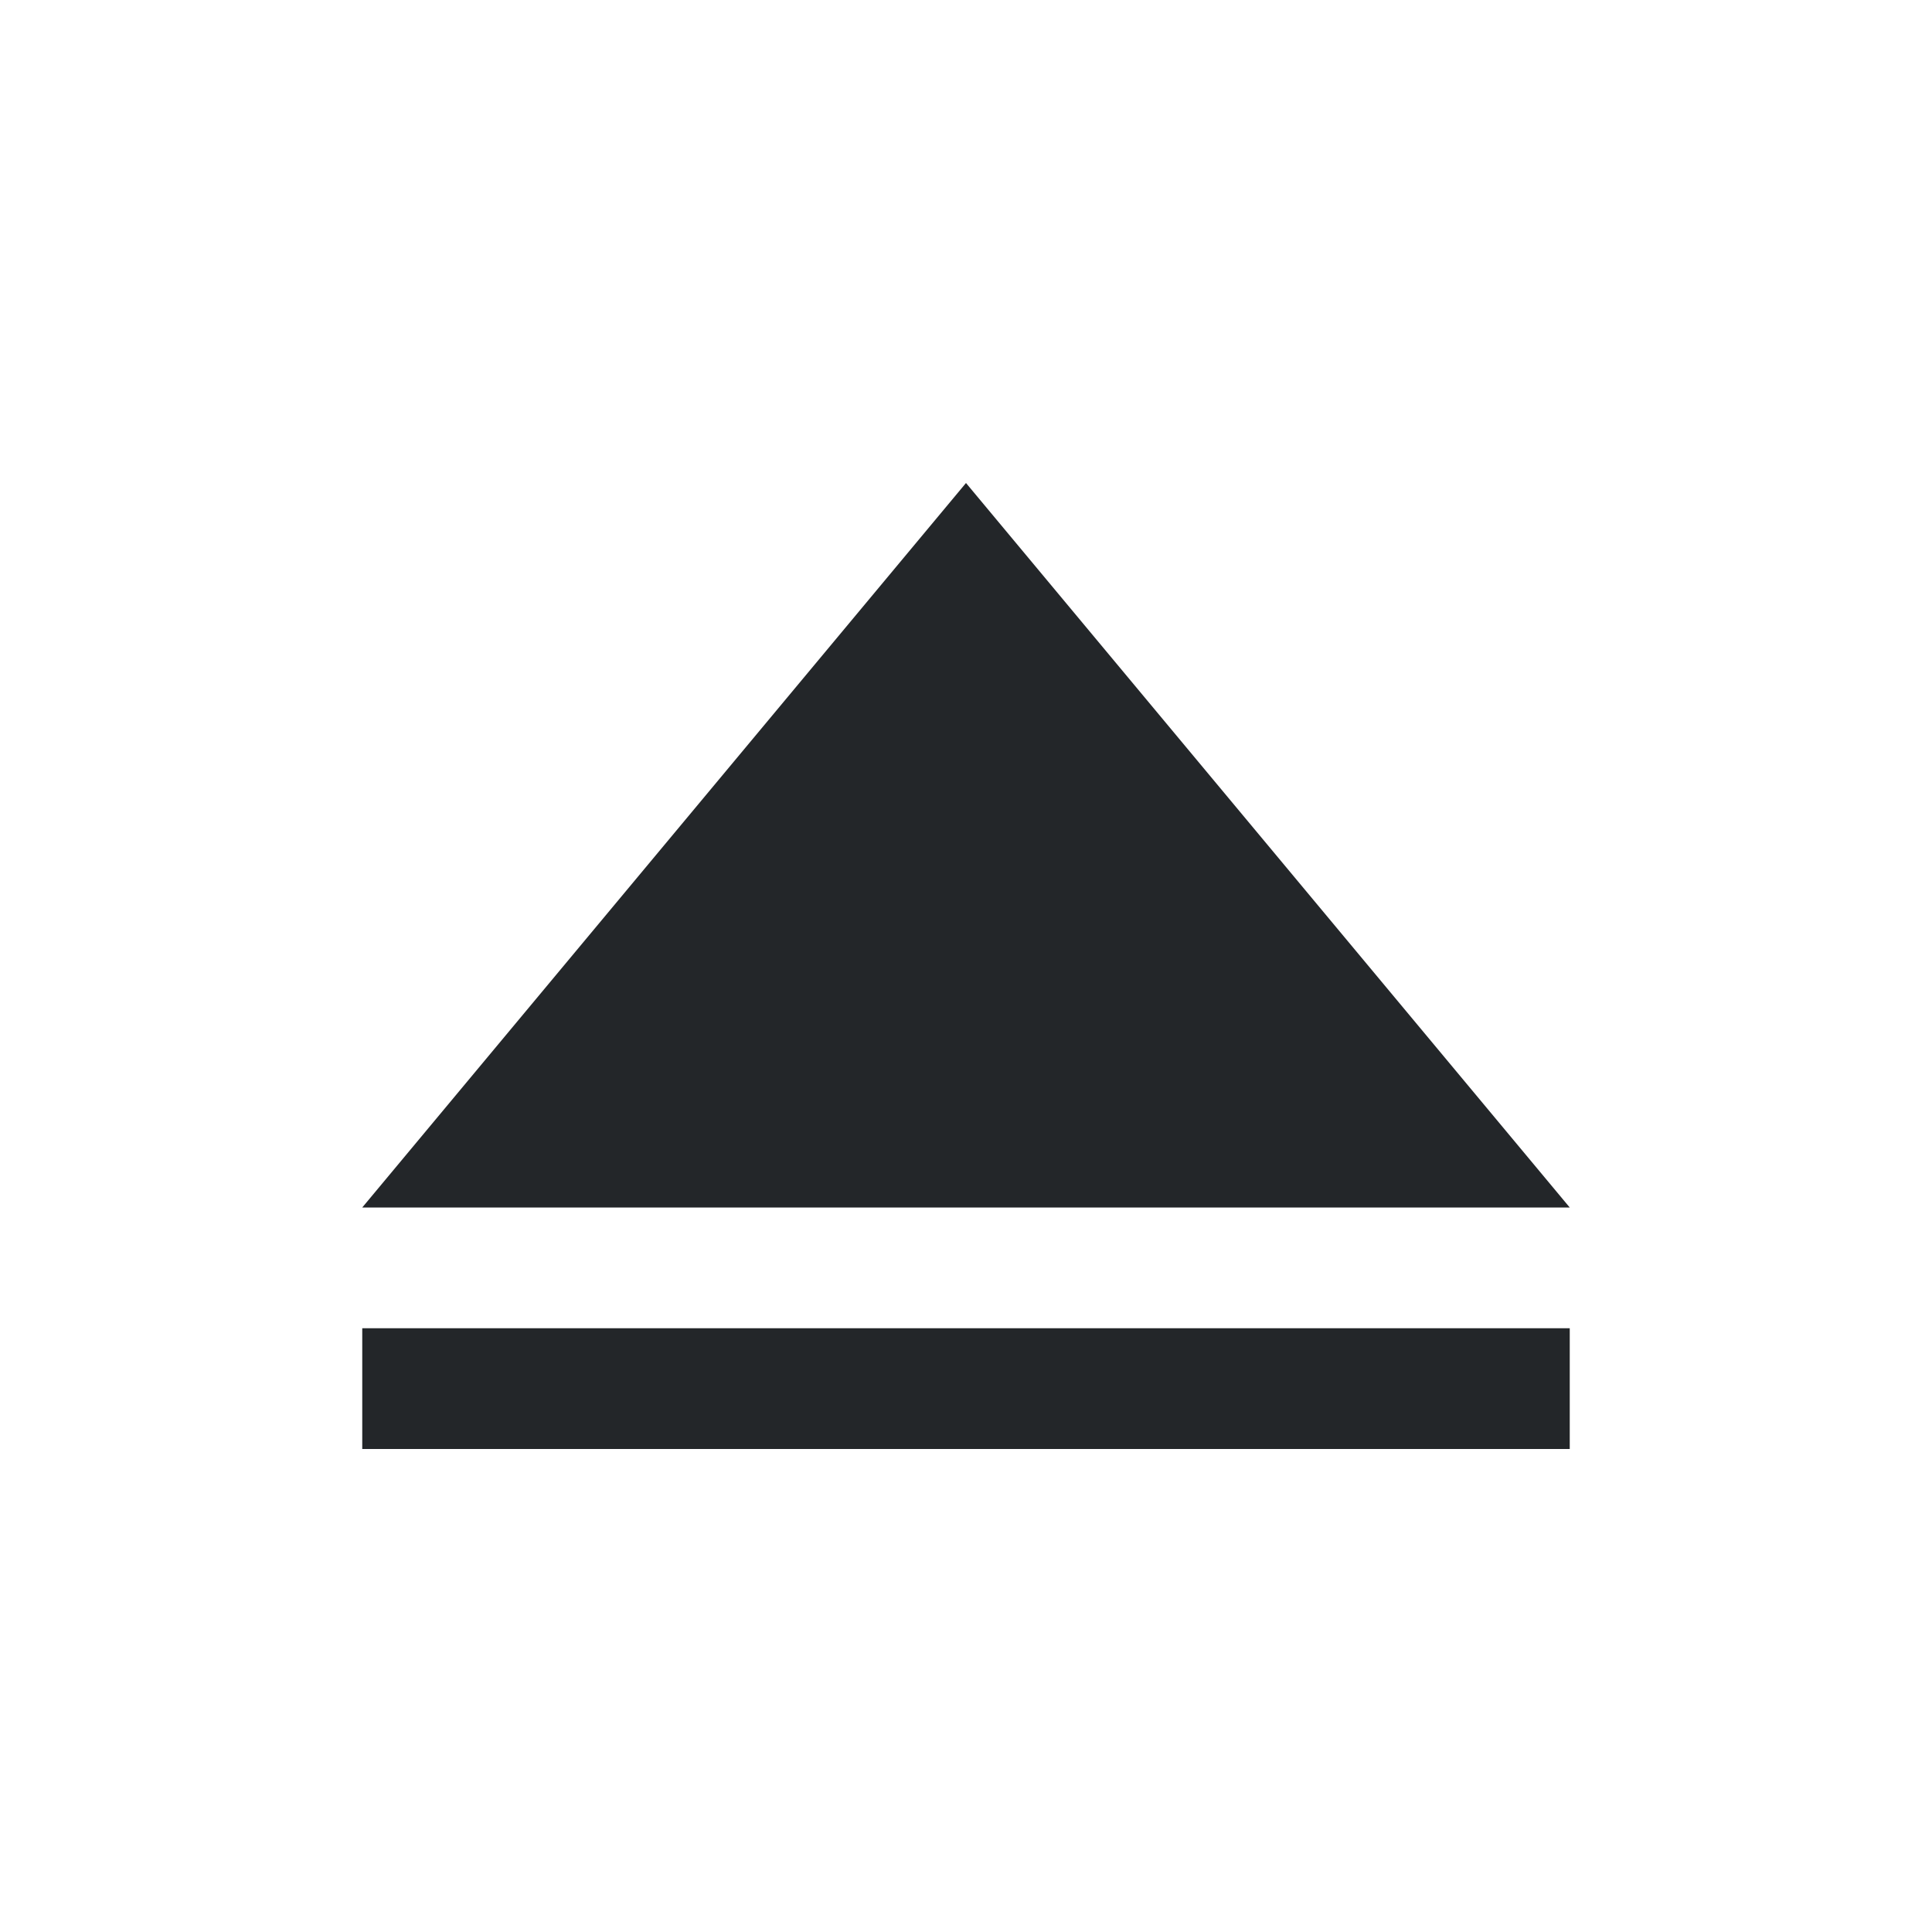
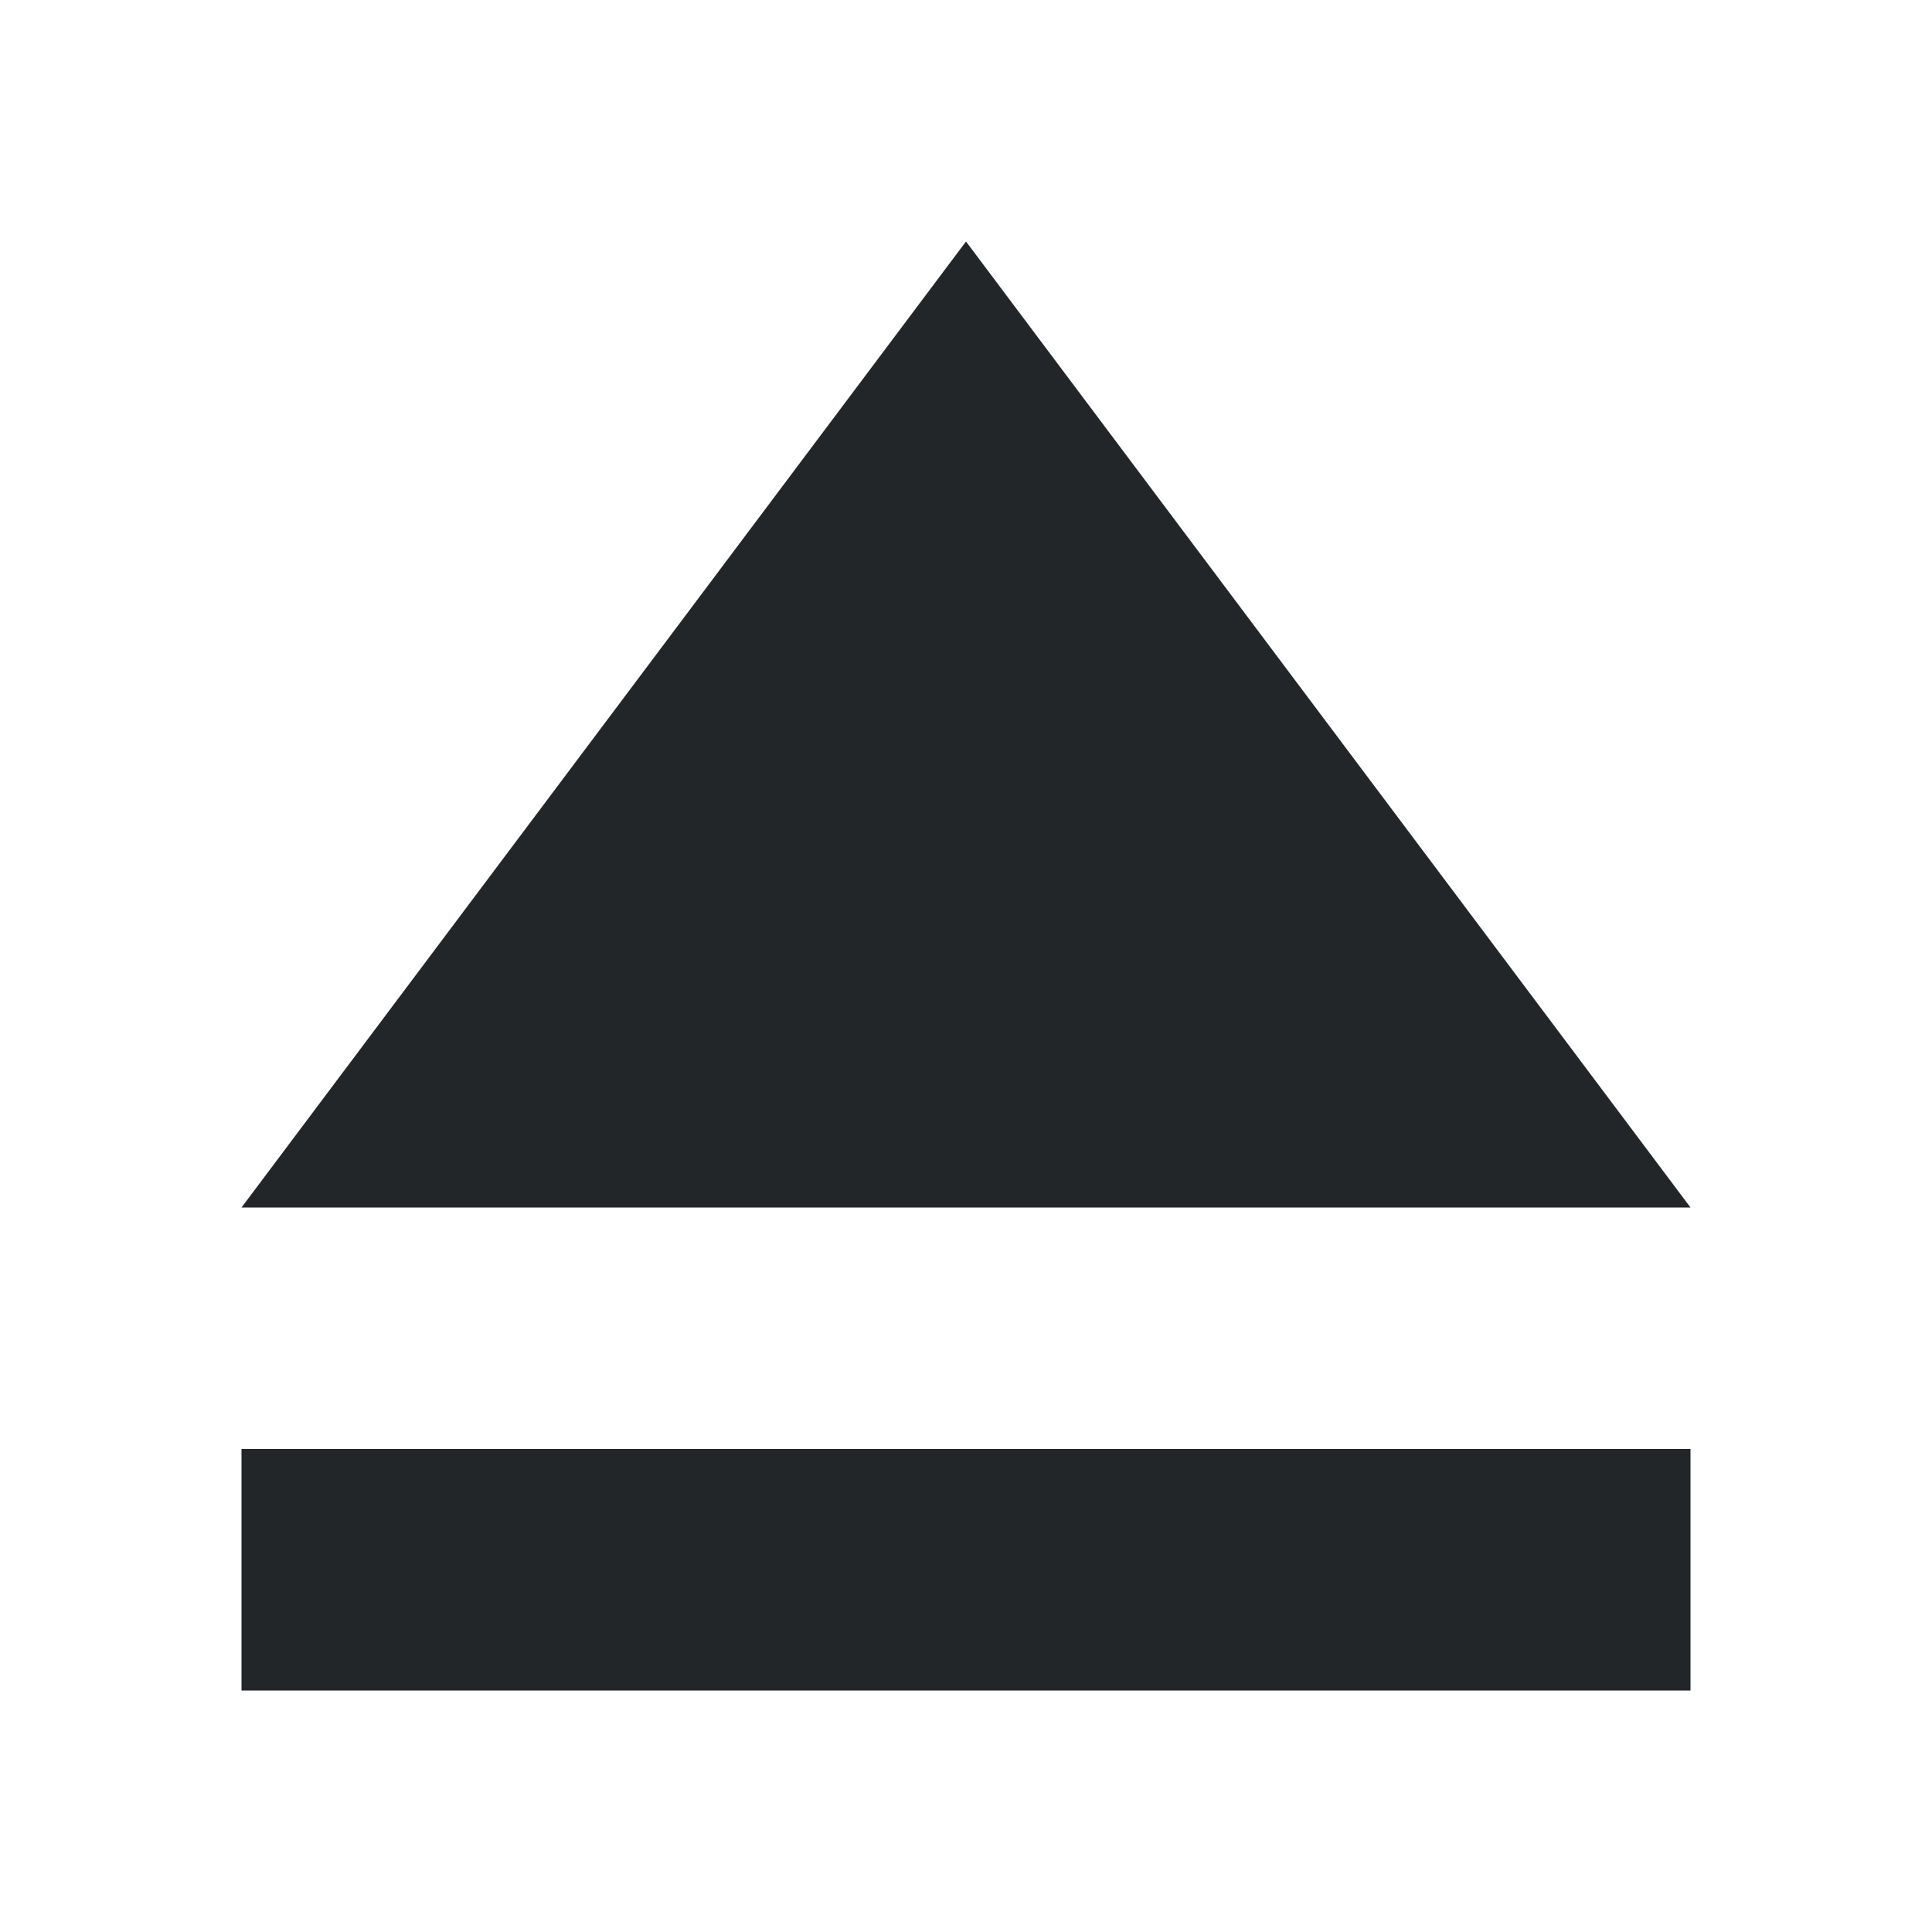
<svg xmlns="http://www.w3.org/2000/svg" viewBox="0 0 16 16">
-   <defs id="defs3051">
-     <style type="text/css" id="current-color-scheme">
-       .ColorScheme-Text {
-         color:#232629;
-       }
-       </style>
-   </defs>
-   <path style="fill:currentColor;fill-opacity:1;stroke:none" d="M 8 4 L 3 10 L 13 10 L 8 4 z M 3 11 L 3 12 L 13 12 L 13 11 L 3 11 z " class="ColorScheme-Text" />
+   <style type="text/css" id="current-color-scheme">
+         .ColorScheme-Text {
+             color:#232629;
+         }
+     </style>
+   <path d="m8 2-6 8h12zm-6 10v2h12v-2z" class="ColorScheme-Text" fill="currentColor" />
</svg>
